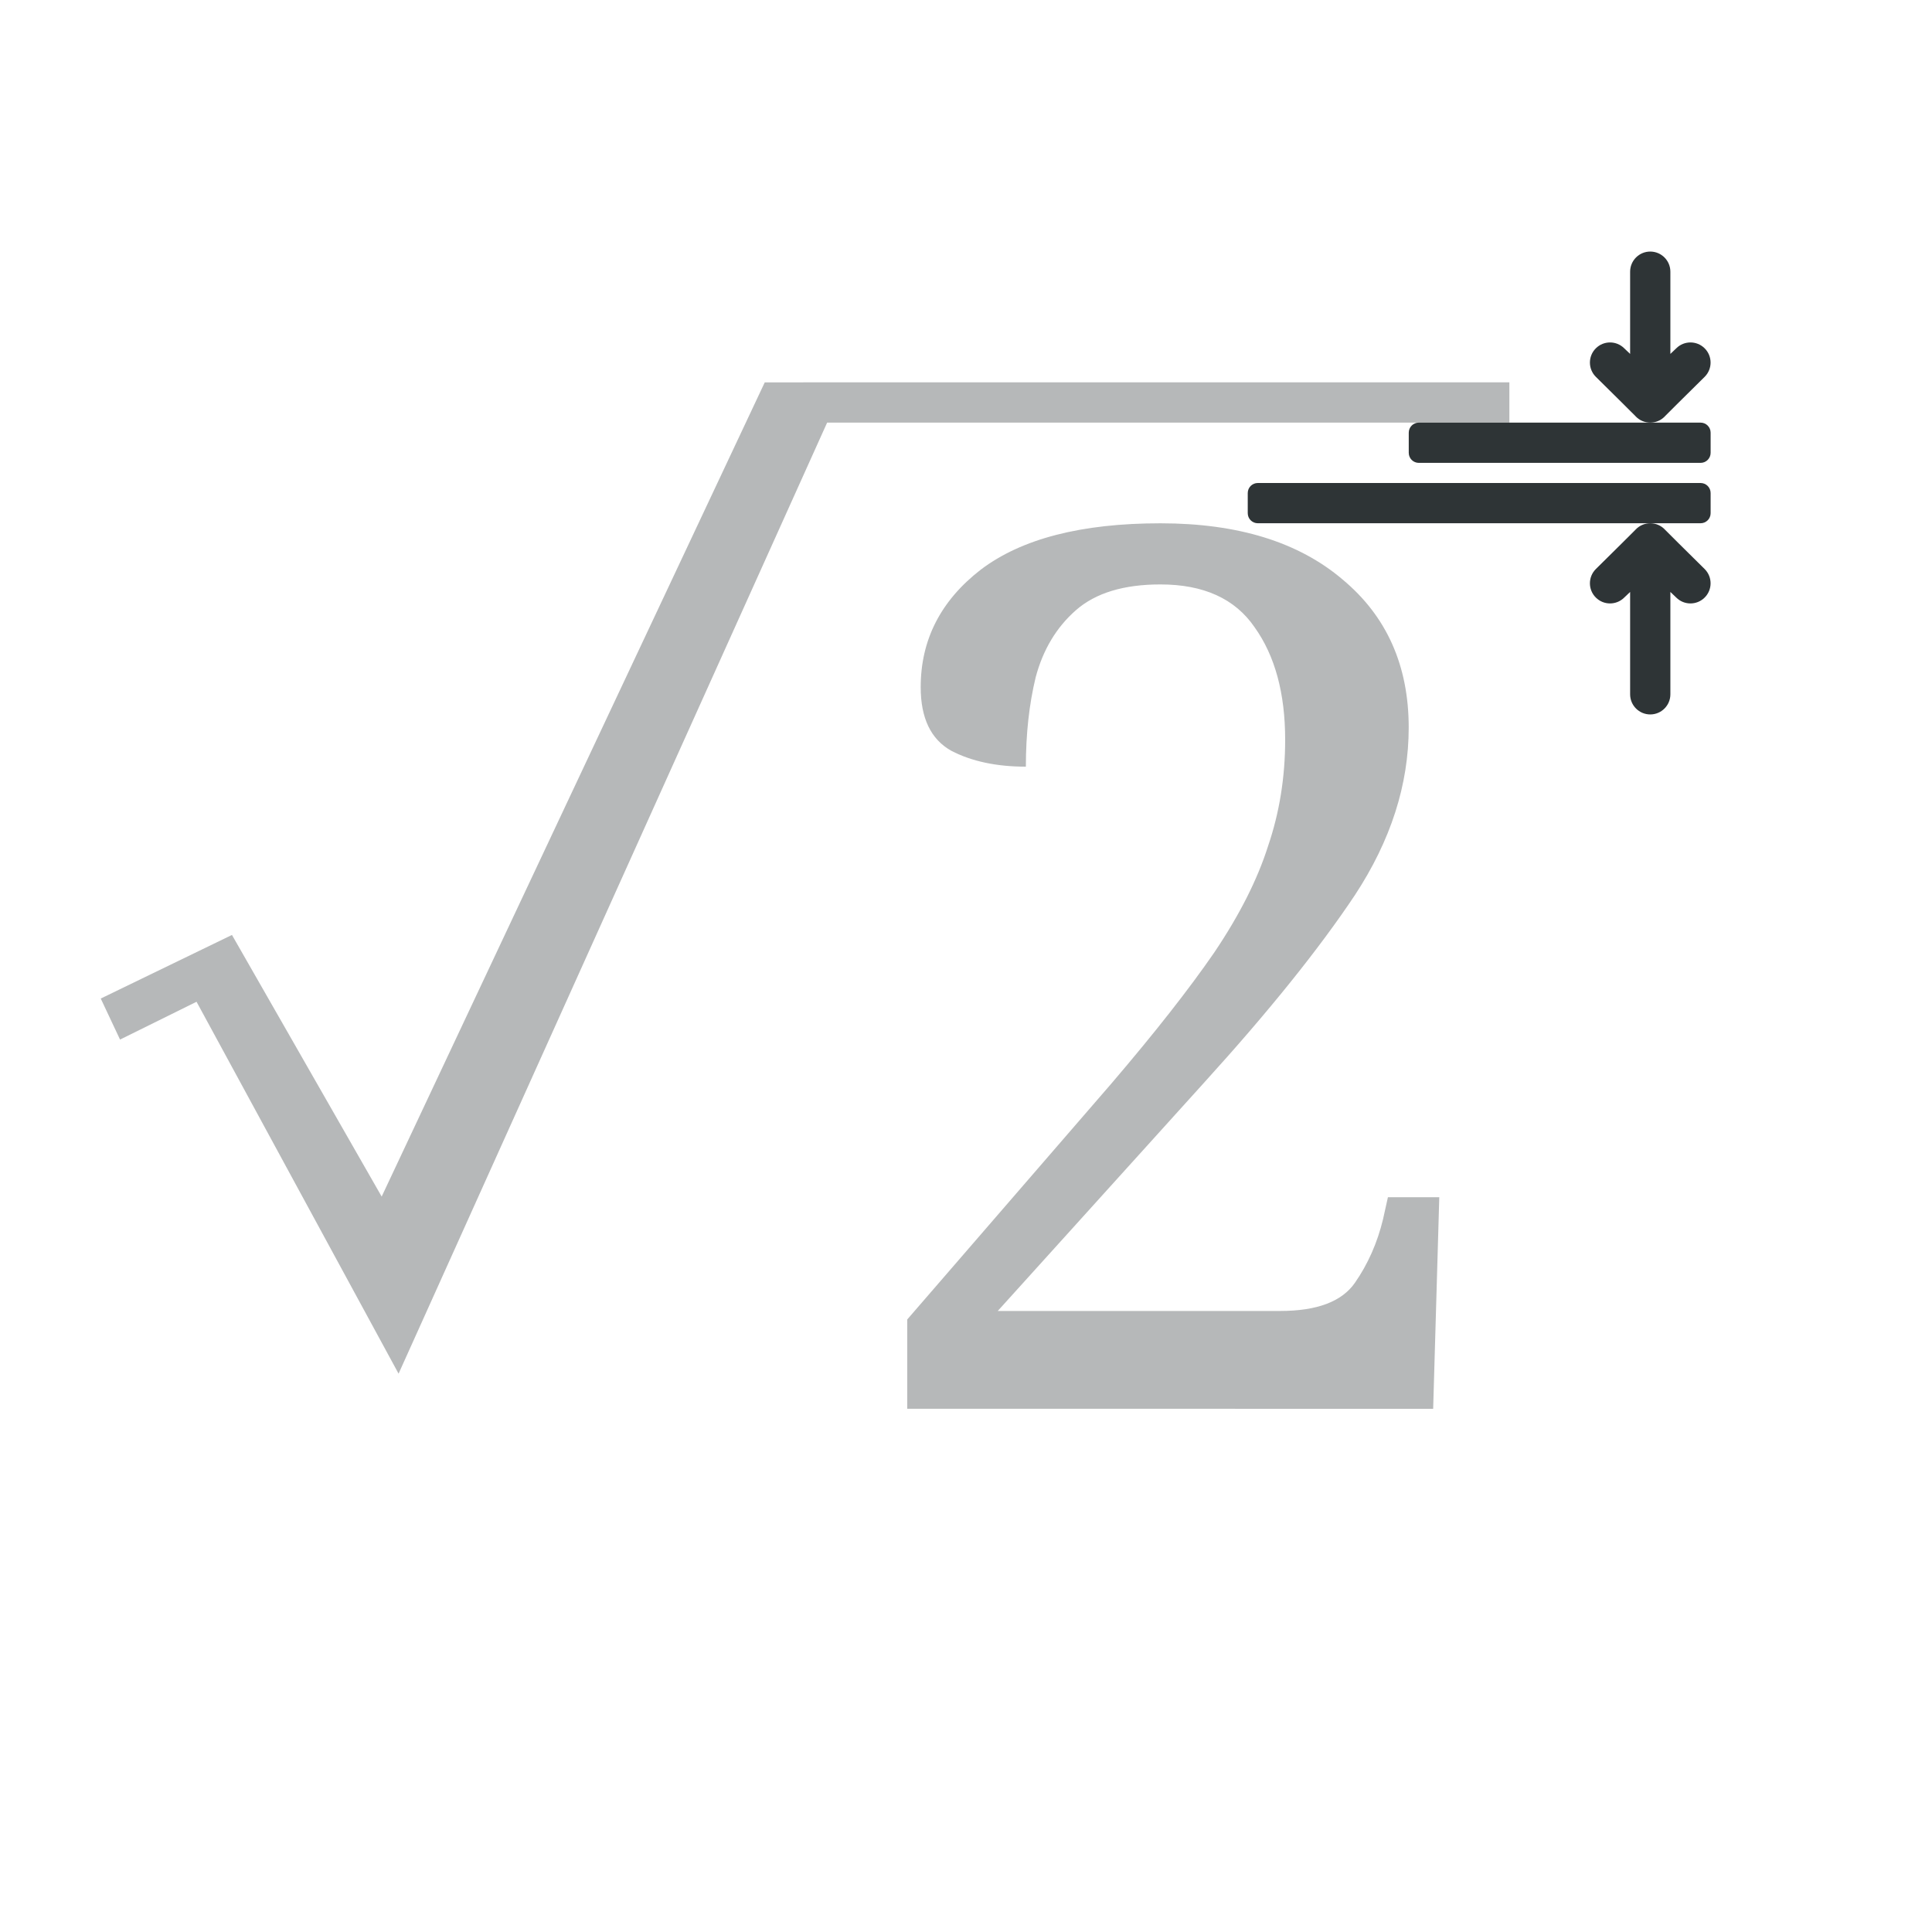
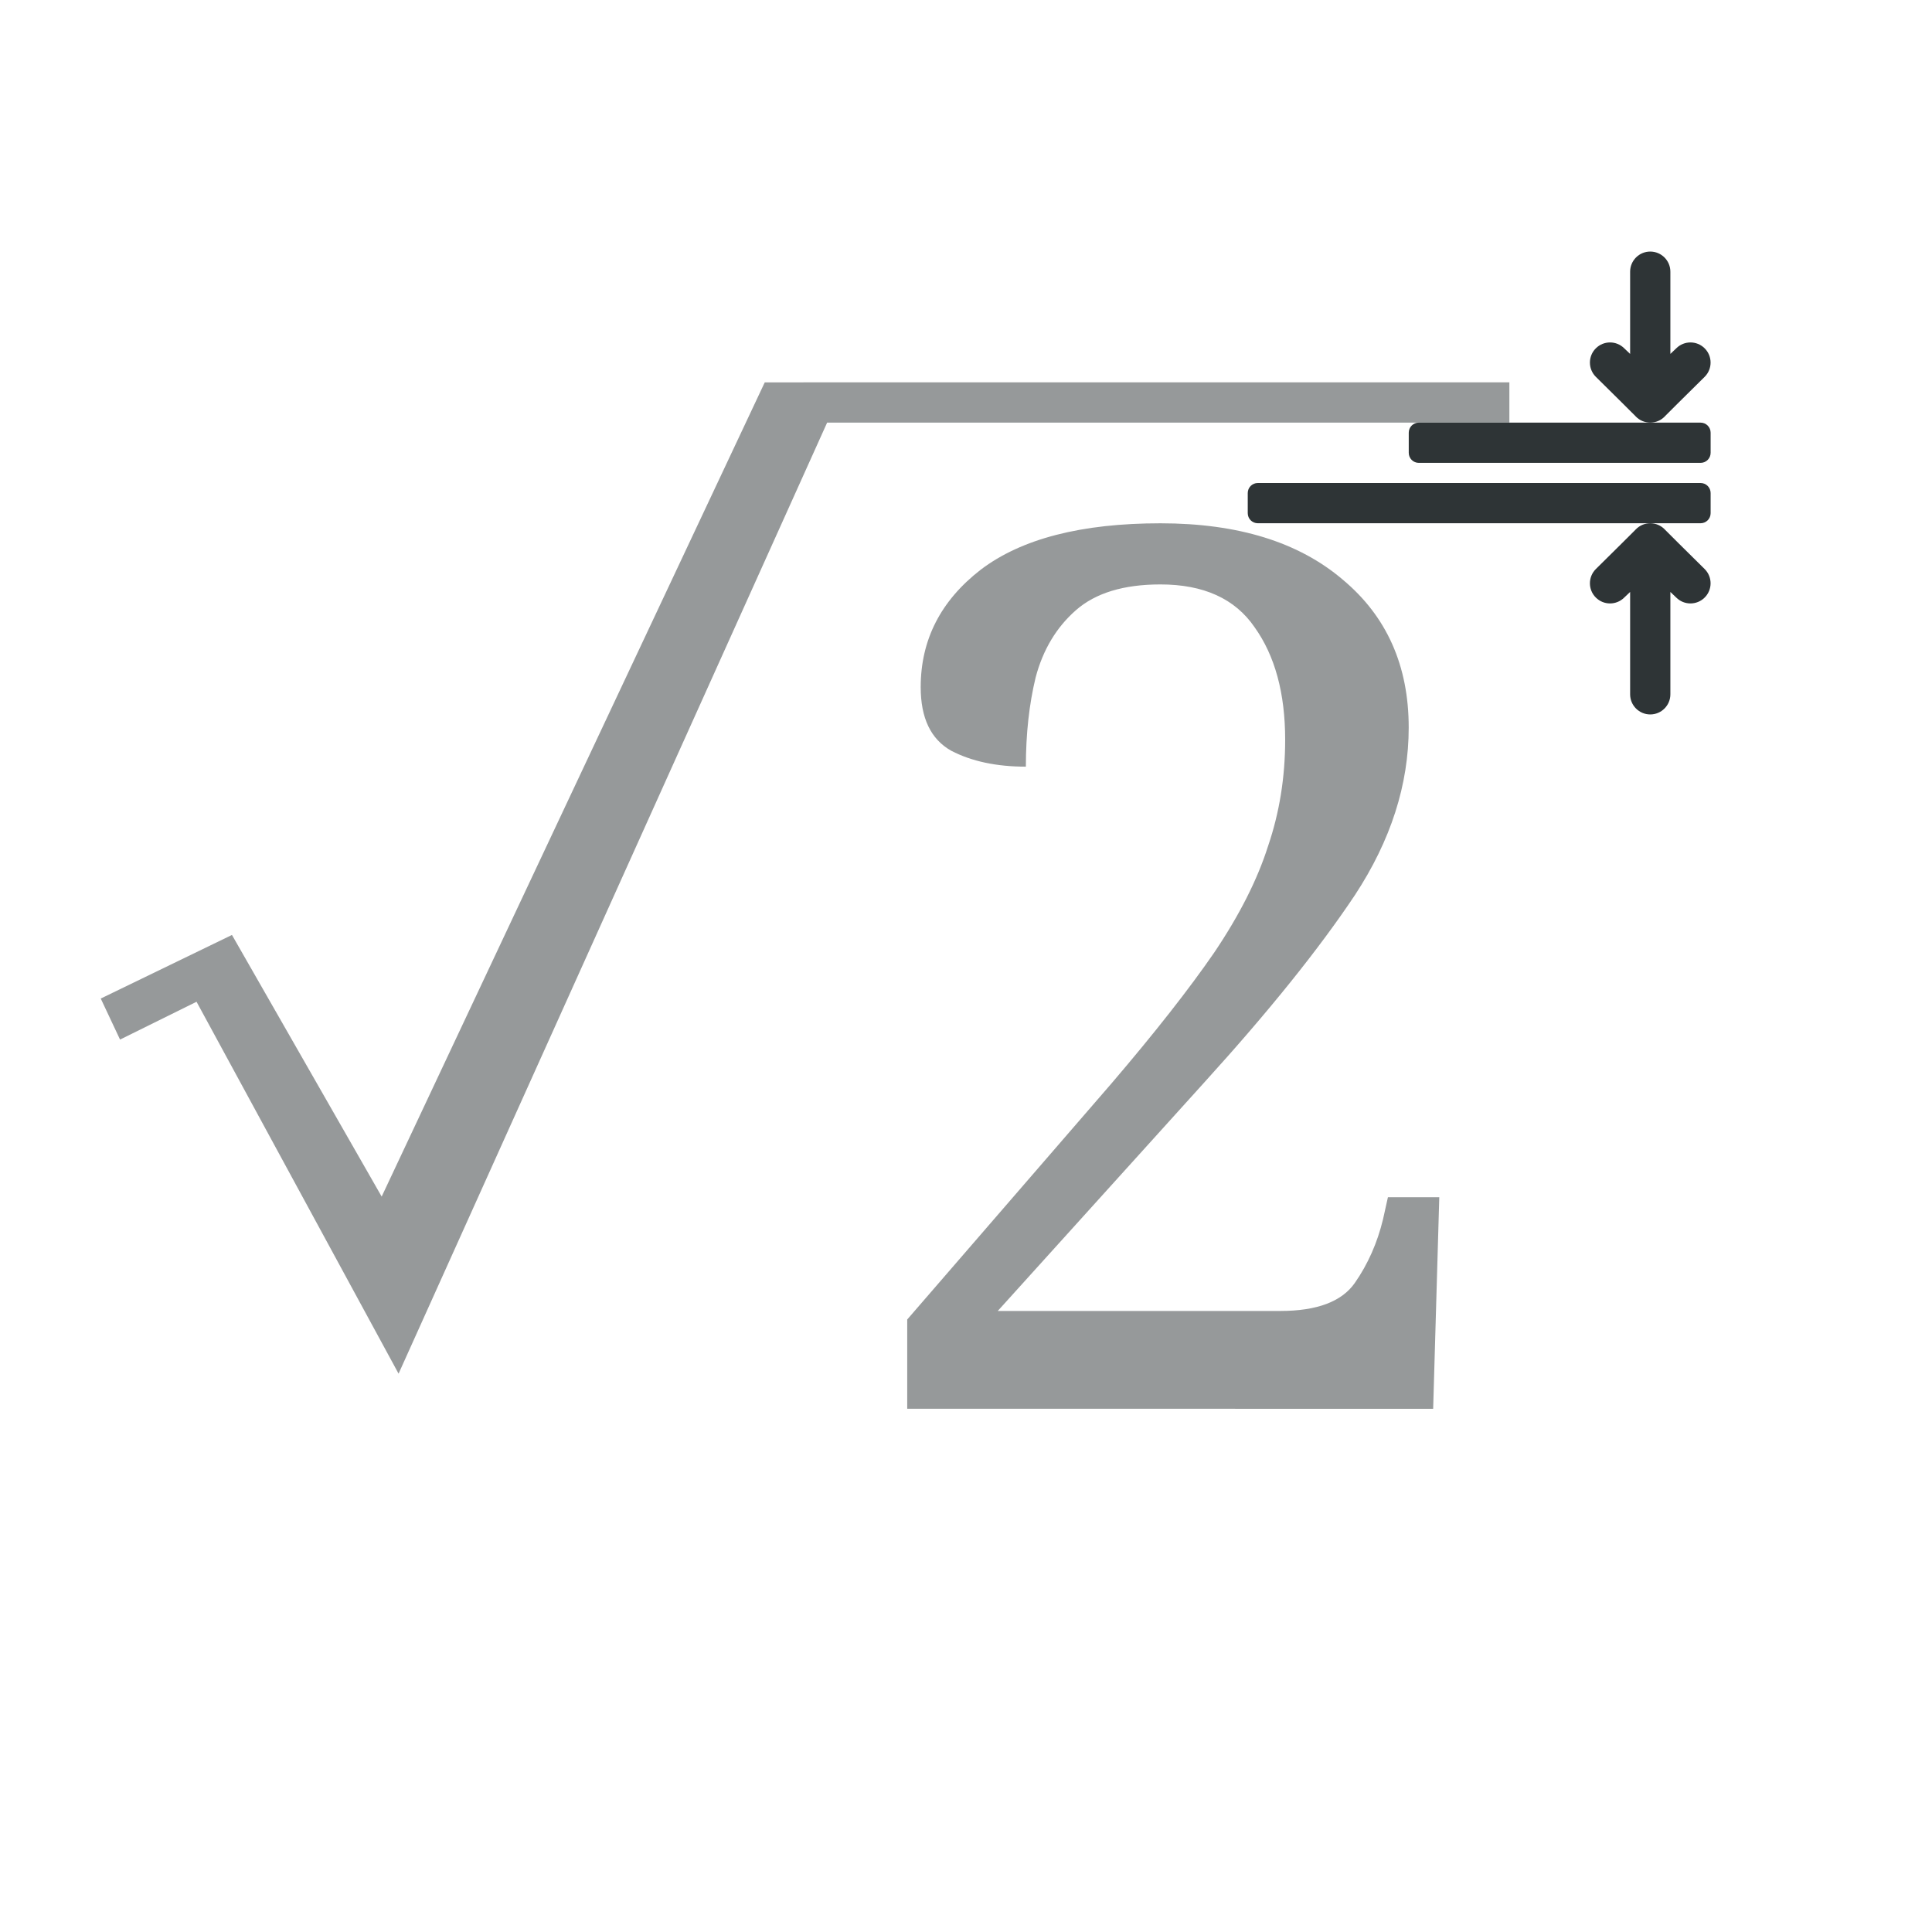
<svg xmlns="http://www.w3.org/2000/svg" height="96" viewBox="0 0 96 96" width="96">
  <g fill="#2e3436">
-     <path d="m45.08 70v-4.436l10.149-11.729c2.147-2.512 3.849-4.68 5.105-6.503 1.256-1.864 2.147-3.626 2.674-5.287.567-1.661.851-3.424.851-5.287 0-2.309-.506-4.173-1.519-5.591-.972-1.418-2.532-2.127-4.68-2.127-1.823 0-3.221.425-4.193 1.276s-1.641 1.965-2.006 3.343c-.324 1.337-.486 2.816-.486 4.436-1.459 0-2.694-.263-3.707-.79-1.013-.567-1.519-1.621-1.519-3.16 0-2.35.993-4.295 2.978-5.834 2.026-1.54 5.004-2.309 8.934-2.309 3.849 0 6.867.932 9.055 2.796 2.188 1.823 3.282 4.274 3.282 7.354 0 2.836-.891 5.611-2.674 8.326-1.783 2.674-4.274 5.773-7.475 9.298l-10.271 11.365h14.039c1.823 0 3.059-.466 3.707-1.398.648-.932 1.114-1.985 1.398-3.16l.243-1.094h2.552l-.304 10.514z" opacity=".35" stroke-linecap="square" stroke-opacity=".567" />
-     <path d="m38 19-19.035 40.457-7.439-13-6.52 3.16.959 2.039 3.801-1.879 10.039 18.48 21.295-47.258h33.9v-2h-33-2z" opacity=".35" />
+     <path d="m45.08 70v-4.436l10.149-11.729c2.147-2.512 3.849-4.68 5.105-6.503 1.256-1.864 2.147-3.626 2.674-5.287.567-1.661.851-3.424.851-5.287 0-2.309-.506-4.173-1.519-5.591-.972-1.418-2.532-2.127-4.68-2.127-1.823 0-3.221.425-4.193 1.276s-1.641 1.965-2.006 3.343c-.324 1.337-.486 2.816-.486 4.436-1.459 0-2.694-.263-3.707-.79-1.013-.567-1.519-1.621-1.519-3.16 0-2.35.993-4.295 2.978-5.834 2.026-1.54 5.004-2.309 8.934-2.309 3.849 0 6.867.932 9.055 2.796 2.188 1.823 3.282 4.274 3.282 7.354 0 2.836-.891 5.611-2.674 8.326-1.783 2.674-4.274 5.773-7.475 9.298l-10.271 11.365h14.039c1.823 0 3.059-.466 3.707-1.398.648-.932 1.114-1.985 1.398-3.16l.243-1.094h2.552l-.304 10.514z" opacity=".5" stroke-linecap="square" stroke-opacity=".567" />
+     <path d="m38 19-19.035 40.457-7.439-13-6.52 3.16.959 2.039 3.801-1.879 10.039 18.48 21.295-47.258h33.9v-2h-33-2z" opacity=".5" />
    <path d="m84.998 18.016c0-.256-.098-.512-.293-.707-.391-.391-1.024-.391-1.414 0l-.291.277v-.586l-0-3.5c-0-.552-.448-1-1-1-.552-0-1.0.448-1 1l0 3.5v.586l-.291-.277c-.391-.391-1.024-.391-1.414 0-.195.195-.293.451-.293.707 0 .256.098.512.293.707l1.291 1.277.674.672.023.025c.188.194.447.303.717.303.27-0.0.529-.109.717-.303l.023-.025.674-.672 1.291-1.277c.195-.195.293-.451.293-.707z" />
    <path d="m84.998 28.984c0 .256-.098.512-.293.707-.391.391-1.024.391-1.414 0l-.291-.277v.586l-0 4.5c-0.0.552-.448 1-1 1-.552 0-1-.448-1-1l0-4.5v-.586l-.291.277c-.391.391-1.024.391-1.414 0-.195-.195-.293-.451-.293-.707 0-.256.098-.512.293-.707l1.291-1.277.674-.672.023-.025c.188-.194.447-.303.717-.303.27 0.0.529.109.717.303l.023.025.674.672 1.291 1.277c.195.195.293.451.293.707z" />
    <g stroke-linecap="square" stroke-opacity=".567" stroke-width="1">
      <path d="m85 24.5v1c0 .277-.223.5-.5.5h-22c-.277 0-.5-.223-.5-.5v-1c0-.277.223-.5.5-.5h22c.277 0 .5.223.5.5z" />
      <path d="m85 21.5v1c0 .277-.223.5-.5.5h-14c-.277 0-.5-.223-.5-.5v-1c0-.277.223-.5.5-.5h14c.277 0 .5.223.5.5z" />
    </g>
  </g>
</svg>
